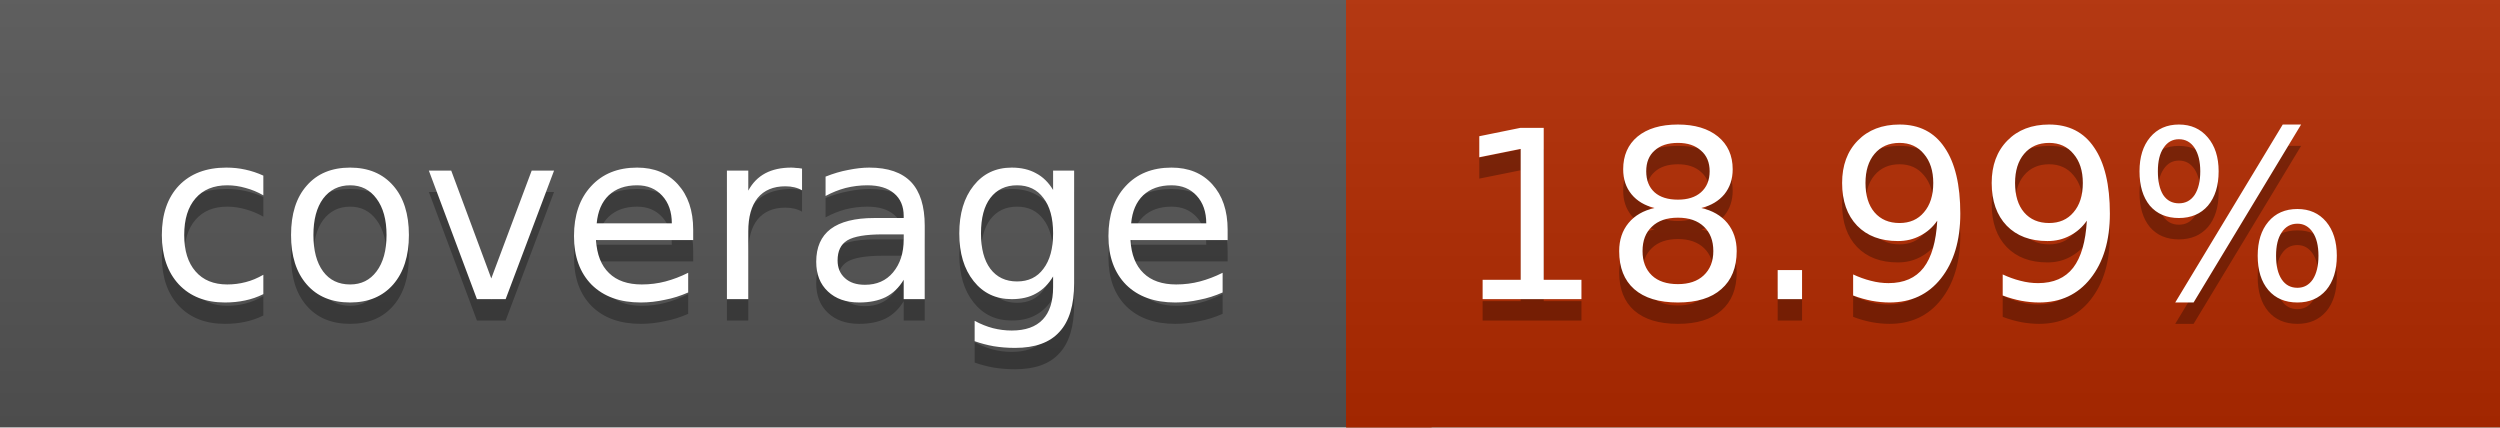
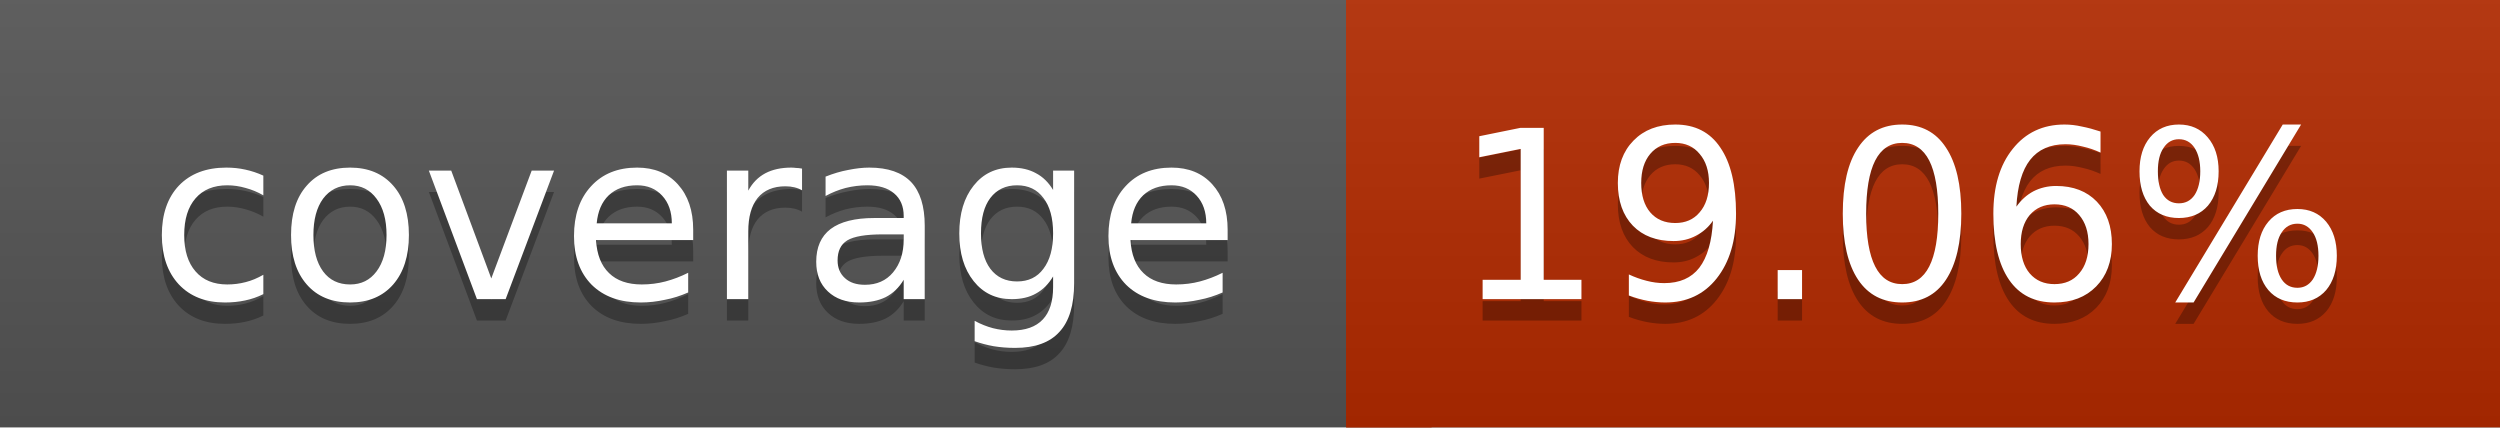
<svg xmlns="http://www.w3.org/2000/svg" width="117" height="20">
  <linearGradient id="a" x2="0" y2="100%">
    <stop offset="0" stop-color="#bbb" stop-opacity=".1" />
    <stop offset="1" stop-opacity=".1" />
  </linearGradient>
  <rect rx="0" width="117" height="20" fill="#555" />
  <rect rx="0" x="63" width="54" height="20" fill="#b32a00" />
  <path fill="#b32a00" d="M63 0h4v20h-4z" />
  <rect rx="0" width="117" height="20" fill="url(#a)" />
  <g fill="#fff" text-anchor="middle" font-family="DejaVu Sans,Verdana,Geneva,sans-serif" font-size="11">
    <text x="32.5" y="15" fill="#010101" fill-opacity=".3">coverage</text>
    <text x="32.5" y="14">coverage</text>
-     <text x="89" y="15" fill="#010101" fill-opacity=".3">18.99%</text>
-     <text x="89" y="14">18.99%</text>
+     <text x="89" y="15" fill="#010101" fill-opacity=".3">19.06%</text>
+     <text x="89" y="14">19.06%</text>
  </g>
</svg>
